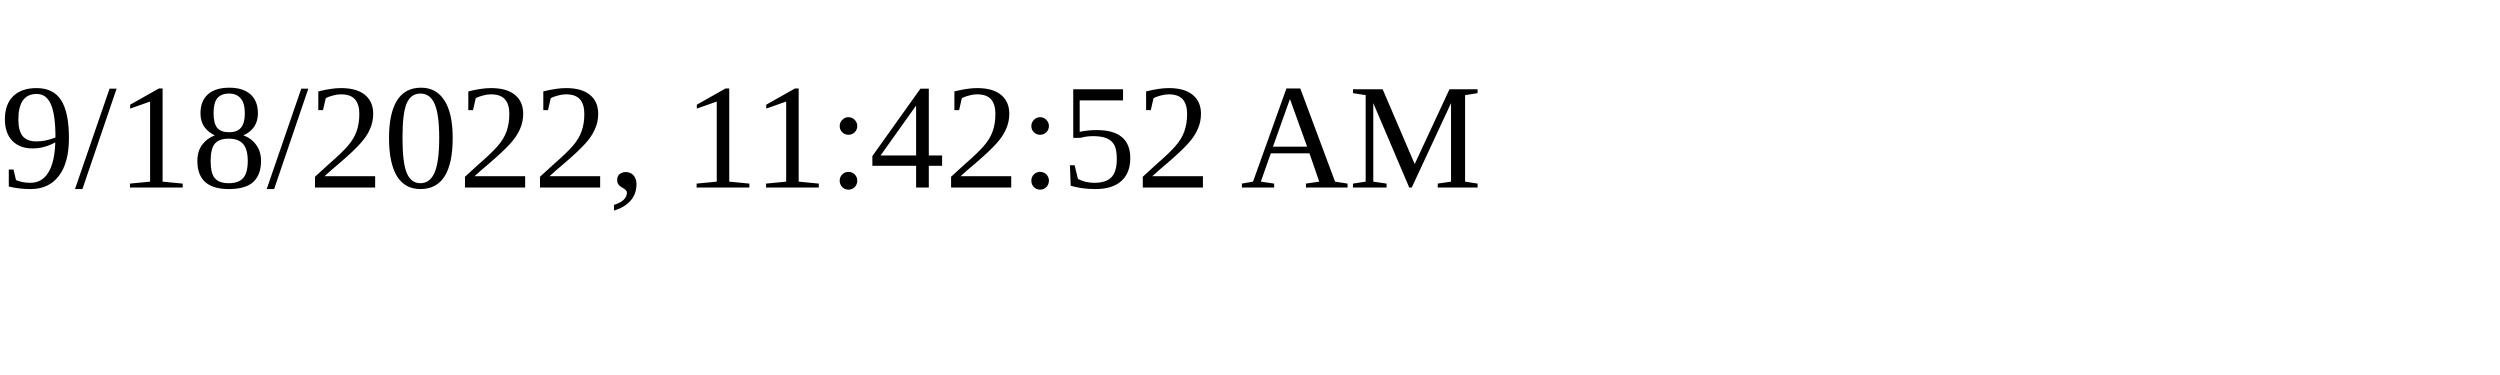
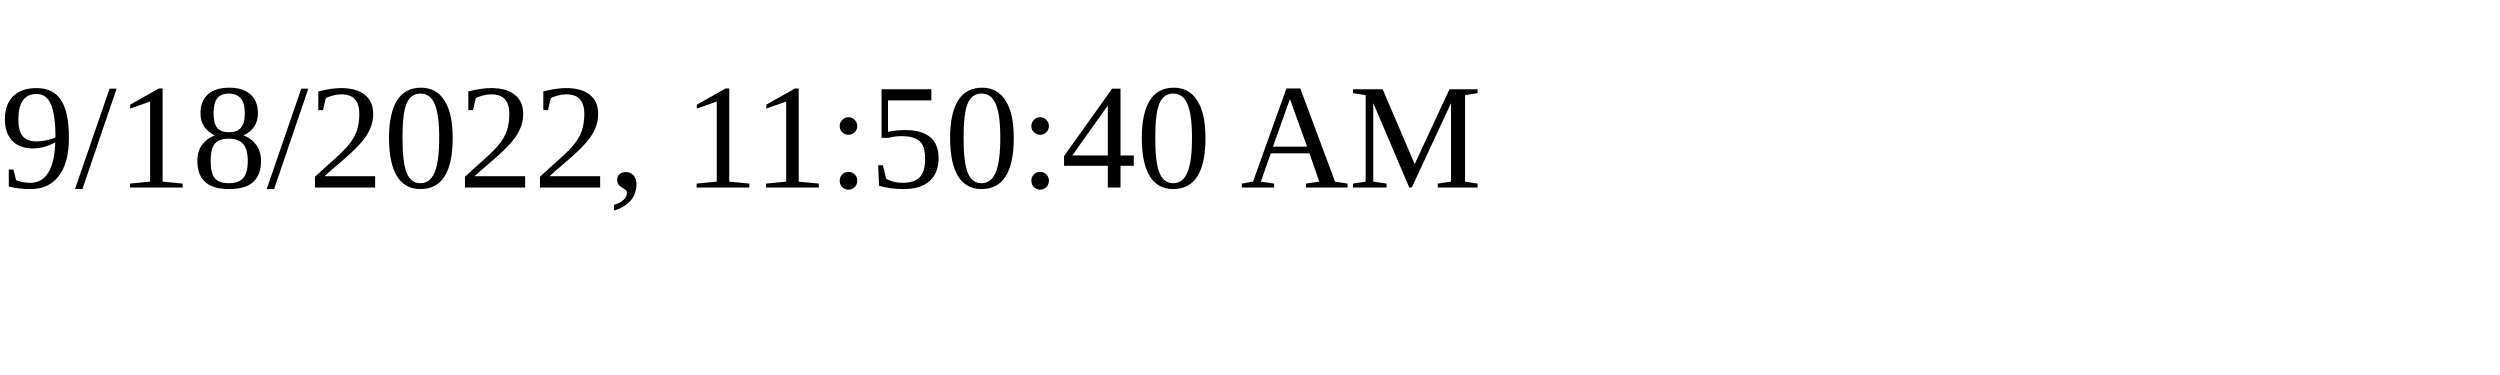
<svg xmlns="http://www.w3.org/2000/svg" height="30" width="200">
-   <text x="0" y="15">9/18/2022, 11:42:52 AM</text>
+   <text x="0" y="15">9/18/2022, 11:50:40 AM</text>
</svg>
